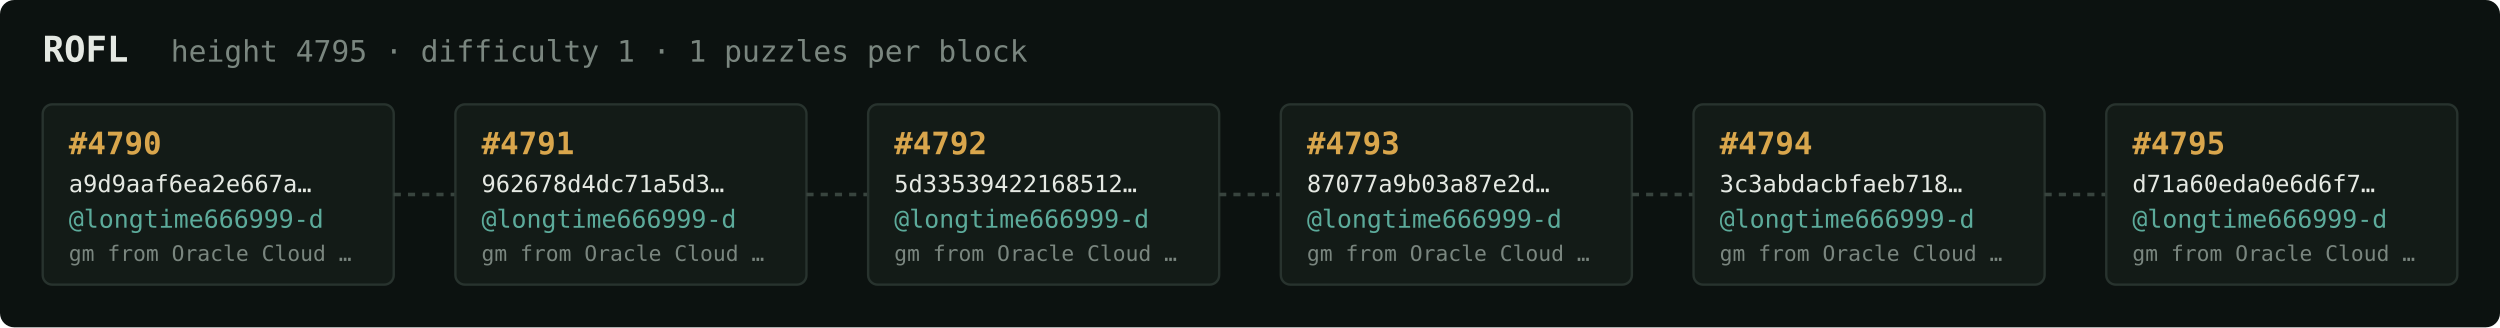
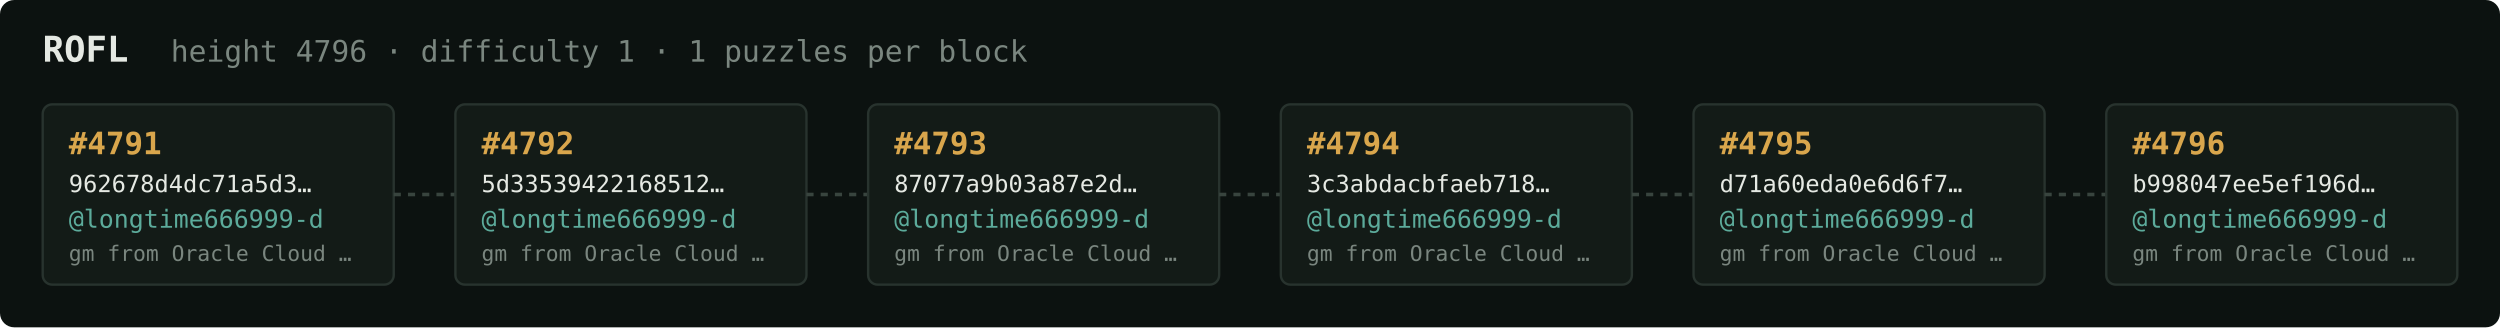
<svg xmlns="http://www.w3.org/2000/svg" width="1054" height="138" viewBox="0 0 1054 138" font-family="ui-monospace,SFMono-Regular,Menlo,monospace">
  <rect fill="#0c1210" width="1054" height="138" rx="6" />
  <text x="18" y="26" fill="#e5e9e3" font-size="15" font-weight="700">ROFL</text>
-   <text x="72" y="26" fill="#7a867f" font-size="12.5">height 4795 · difficulty 1 · 1 puzzles per block</text>
+   <text x="72" y="26" fill="#7a867f" font-size="12.5">height 4796 · difficulty 1 · 1 puzzles per block</text>
  <rect x="18" y="44" width="148" height="76" rx="4" fill="#131b17" stroke="#28332e" stroke-width="1" />
-   <text x="29" y="65" fill="#d9a64c" font-size="13" font-weight="700">#4790</text>
-   <text x="29" y="81" fill="#e5e9e3" font-size="10">a9d9aaf6ea2e667a…</text>
+   <text x="29" y="65" fill="#d9a64c" font-size="13" font-weight="700">#4791</text>
+   <text x="29" y="81" fill="#e5e9e3" font-size="10">962678d4dc71a5d3…</text>
  <text x="29" y="96" fill="#5cab9b" font-size="10.5">@longtime666999-d</text>
  <text x="29" y="110" fill="#7a867f" font-size="9">gm from Oracle Cloud …</text>
  <line x1="166" y1="82.0" x2="192" y2="82.0" stroke="#38443e" stroke-width="1.5" stroke-dasharray="3 3" />
  <rect x="192" y="44" width="148" height="76" rx="4" fill="#131b17" stroke="#28332e" stroke-width="1" />
-   <text x="203" y="65" fill="#d9a64c" font-size="13" font-weight="700">#4791</text>
-   <text x="203" y="81" fill="#e5e9e3" font-size="10">962678d4dc71a5d3…</text>
+   <text x="203" y="65" fill="#d9a64c" font-size="13" font-weight="700">#4792</text>
+   <text x="203" y="81" fill="#e5e9e3" font-size="10">5d33539422168512…</text>
  <text x="203" y="96" fill="#5cab9b" font-size="10.5">@longtime666999-d</text>
  <text x="203" y="110" fill="#7a867f" font-size="9">gm from Oracle Cloud …</text>
  <line x1="340" y1="82.0" x2="366" y2="82.0" stroke="#38443e" stroke-width="1.5" stroke-dasharray="3 3" />
  <rect x="366" y="44" width="148" height="76" rx="4" fill="#131b17" stroke="#28332e" stroke-width="1" />
-   <text x="377" y="65" fill="#d9a64c" font-size="13" font-weight="700">#4792</text>
-   <text x="377" y="81" fill="#e5e9e3" font-size="10">5d33539422168512…</text>
+   <text x="377" y="65" fill="#d9a64c" font-size="13" font-weight="700">#4793</text>
+   <text x="377" y="81" fill="#e5e9e3" font-size="10">87077a9b03a87e2d…</text>
  <text x="377" y="96" fill="#5cab9b" font-size="10.5">@longtime666999-d</text>
  <text x="377" y="110" fill="#7a867f" font-size="9">gm from Oracle Cloud …</text>
  <line x1="514" y1="82.0" x2="540" y2="82.0" stroke="#38443e" stroke-width="1.5" stroke-dasharray="3 3" />
  <rect x="540" y="44" width="148" height="76" rx="4" fill="#131b17" stroke="#28332e" stroke-width="1" />
-   <text x="551" y="65" fill="#d9a64c" font-size="13" font-weight="700">#4793</text>
-   <text x="551" y="81" fill="#e5e9e3" font-size="10">87077a9b03a87e2d…</text>
+   <text x="551" y="65" fill="#d9a64c" font-size="13" font-weight="700">#4794</text>
+   <text x="551" y="81" fill="#e5e9e3" font-size="10">3c3abdacbfaeb718…</text>
  <text x="551" y="96" fill="#5cab9b" font-size="10.5">@longtime666999-d</text>
  <text x="551" y="110" fill="#7a867f" font-size="9">gm from Oracle Cloud …</text>
  <line x1="688" y1="82.0" x2="714" y2="82.0" stroke="#38443e" stroke-width="1.5" stroke-dasharray="3 3" />
  <rect x="714" y="44" width="148" height="76" rx="4" fill="#131b17" stroke="#28332e" stroke-width="1" />
-   <text x="725" y="65" fill="#d9a64c" font-size="13" font-weight="700">#4794</text>
-   <text x="725" y="81" fill="#e5e9e3" font-size="10">3c3abdacbfaeb718…</text>
+   <text x="725" y="65" fill="#d9a64c" font-size="13" font-weight="700">#4795</text>
+   <text x="725" y="81" fill="#e5e9e3" font-size="10">d71a60eda0e6d6f7…</text>
  <text x="725" y="96" fill="#5cab9b" font-size="10.5">@longtime666999-d</text>
  <text x="725" y="110" fill="#7a867f" font-size="9">gm from Oracle Cloud …</text>
  <line x1="862" y1="82.0" x2="888" y2="82.0" stroke="#38443e" stroke-width="1.5" stroke-dasharray="3 3" />
  <rect x="888" y="44" width="148" height="76" rx="4" fill="#131b17" stroke="#28332e" stroke-width="1" />
-   <text x="899" y="65" fill="#d9a64c" font-size="13" font-weight="700">#4795</text>
-   <text x="899" y="81" fill="#e5e9e3" font-size="10">d71a60eda0e6d6f7…</text>
+   <text x="899" y="65" fill="#d9a64c" font-size="13" font-weight="700">#4796</text>
+   <text x="899" y="81" fill="#e5e9e3" font-size="10">b998047ee5ef196d…</text>
  <text x="899" y="96" fill="#5cab9b" font-size="10.5">@longtime666999-d</text>
  <text x="899" y="110" fill="#7a867f" font-size="9">gm from Oracle Cloud …</text>
</svg>
